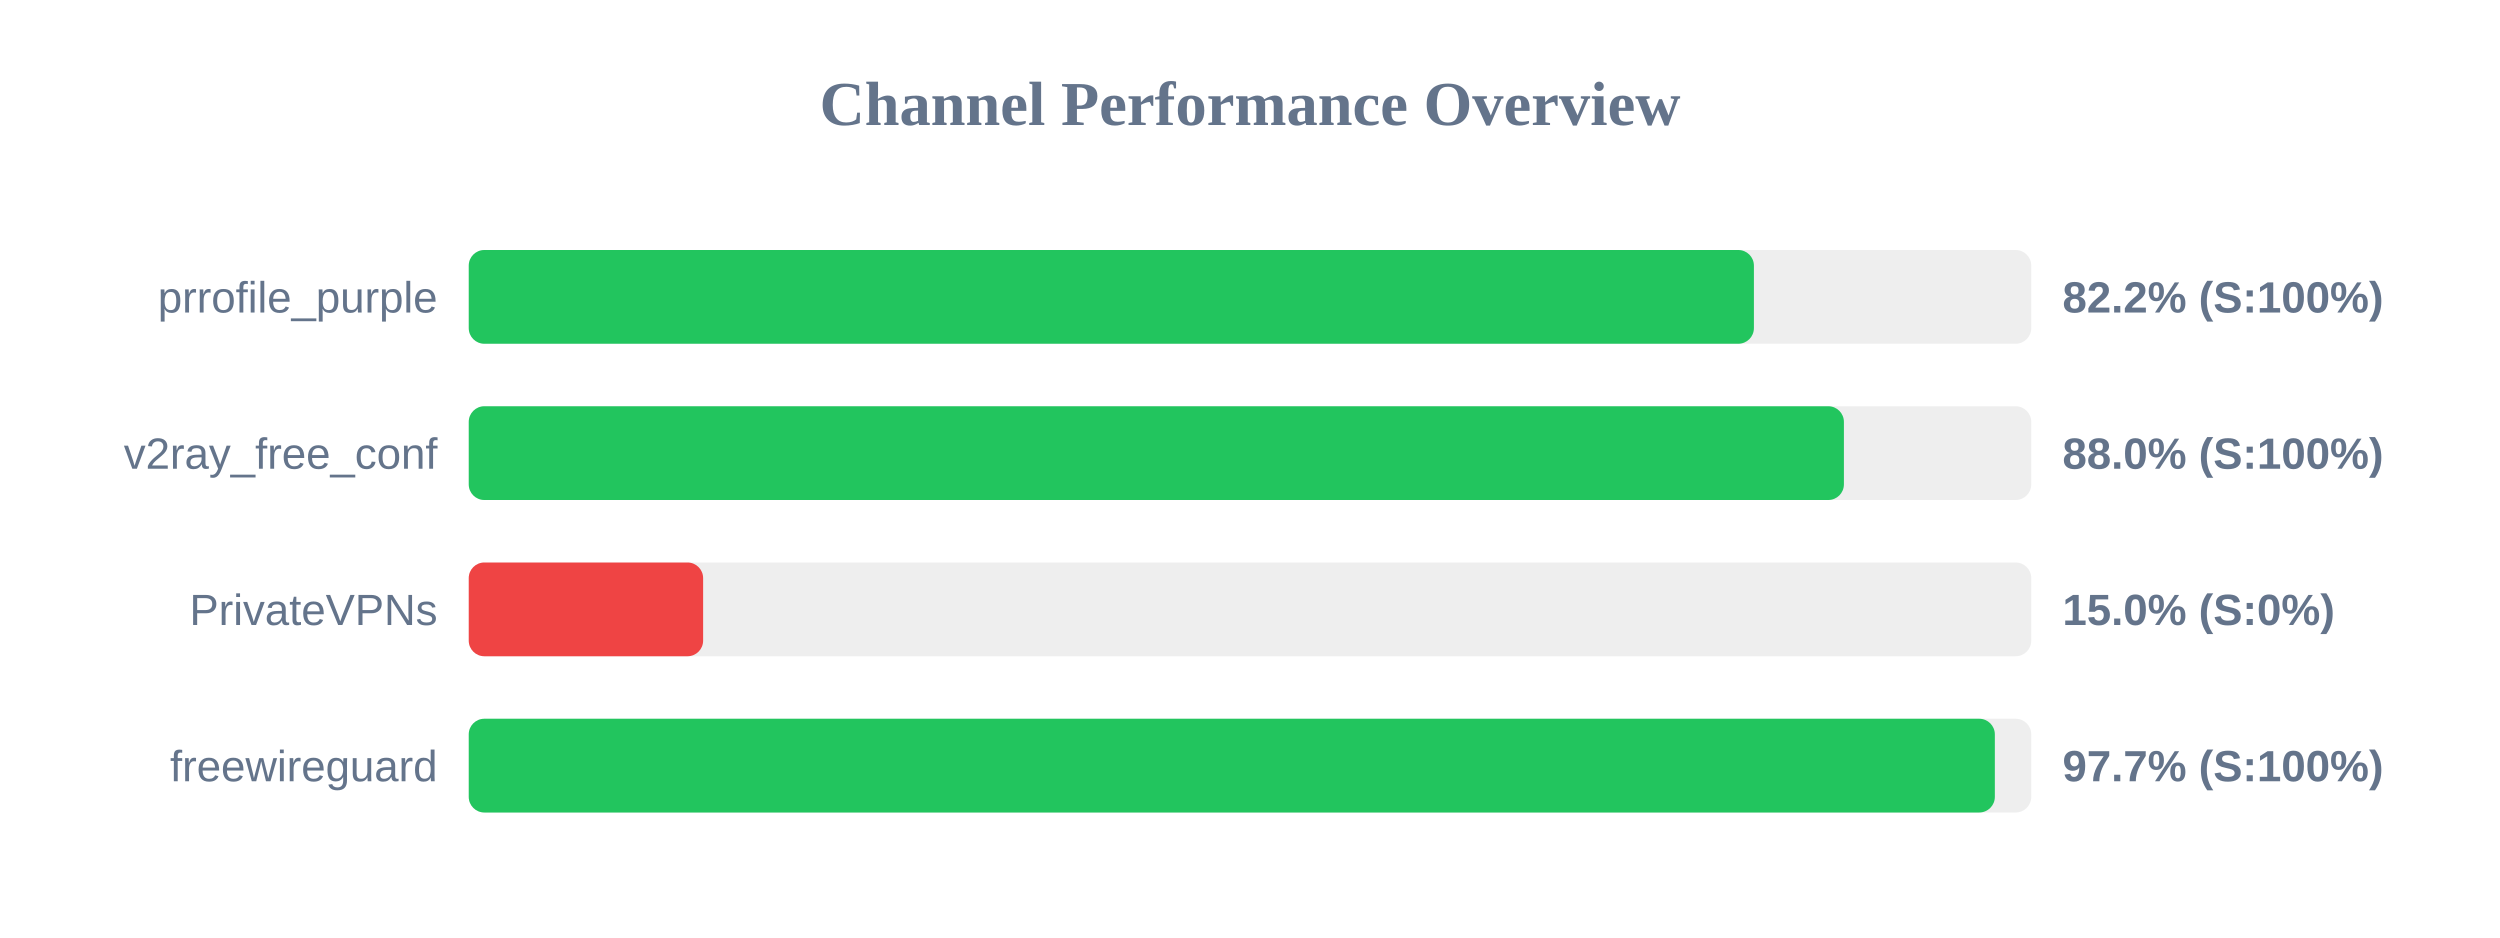
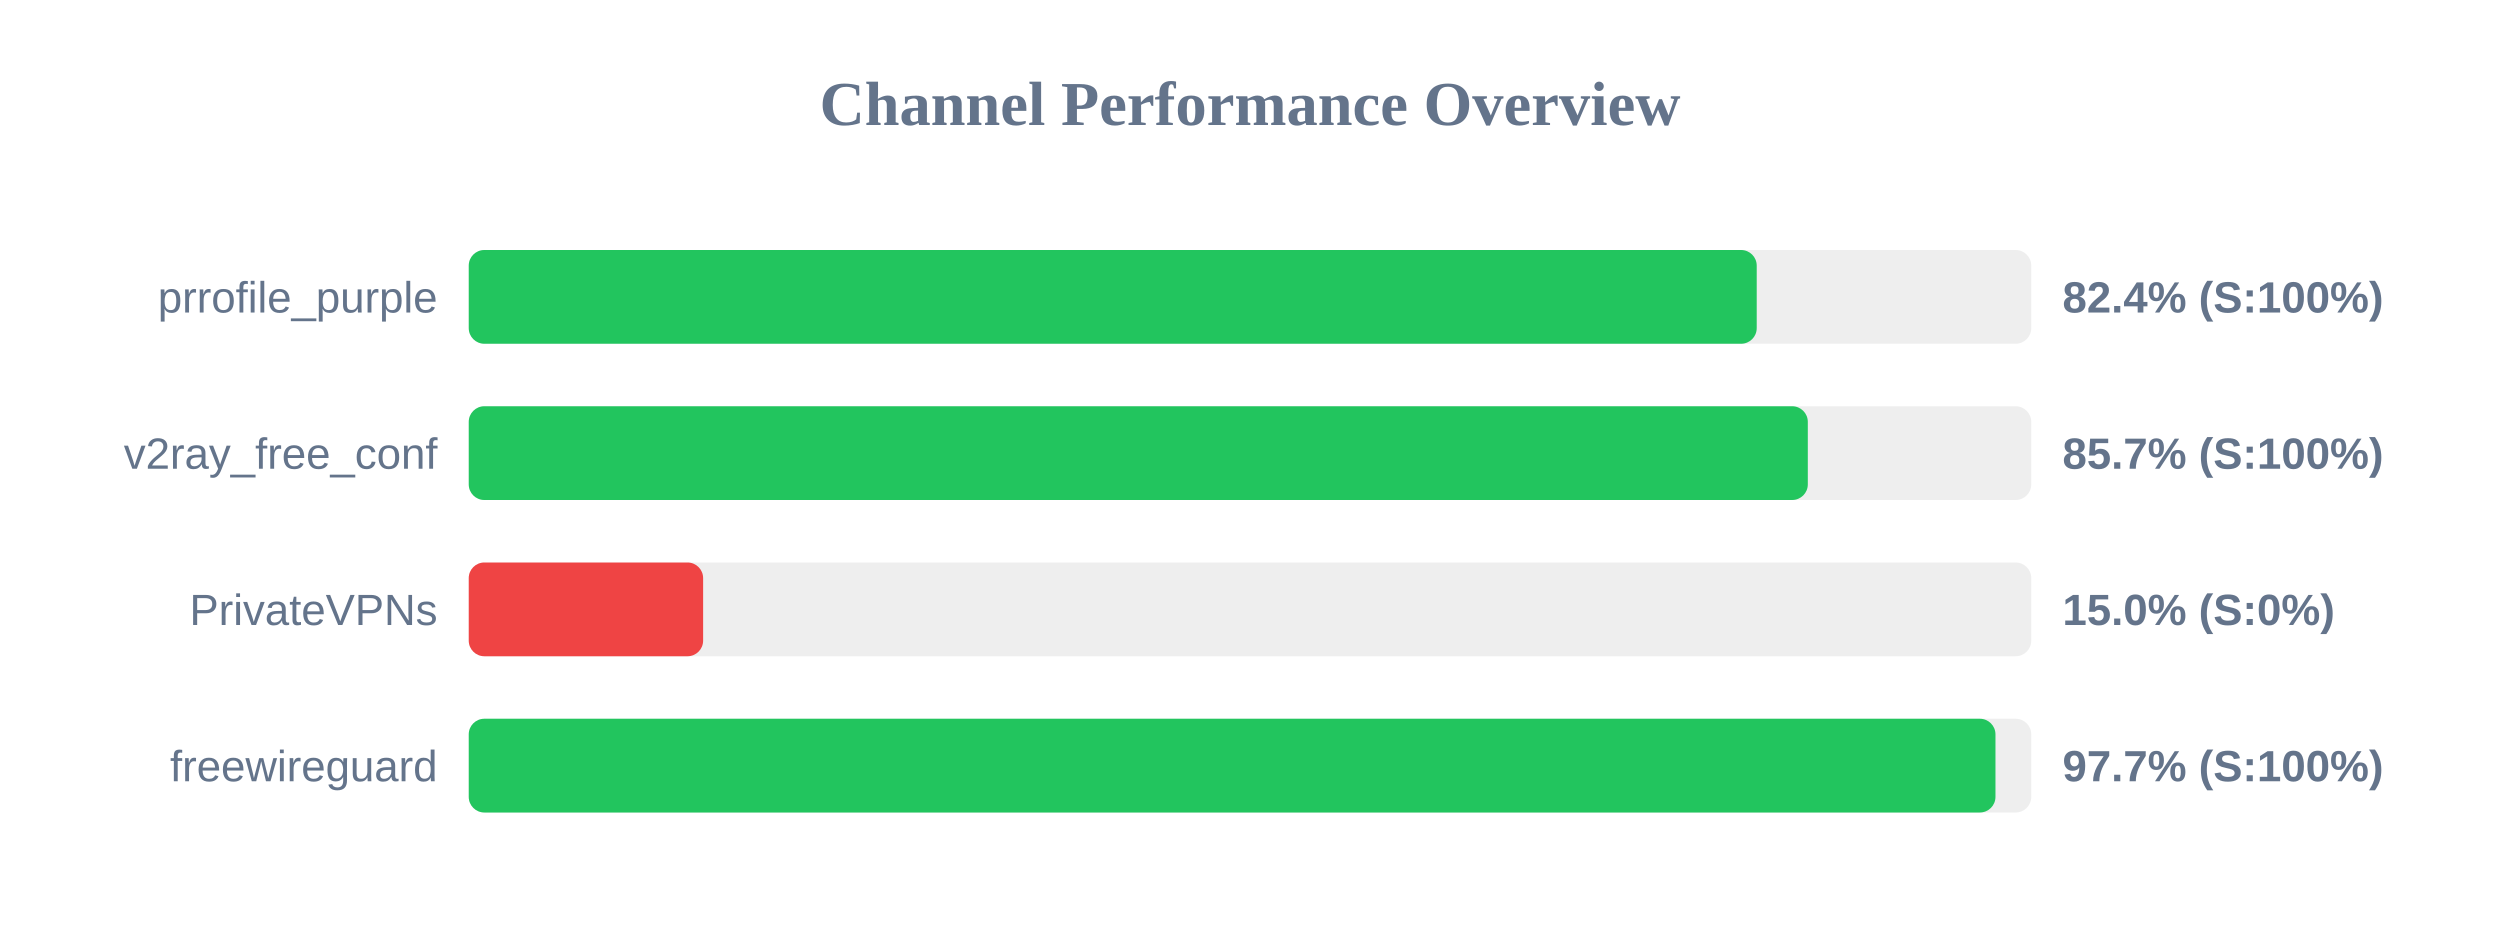
<svg xmlns="http://www.w3.org/2000/svg" width="800" height="300" version="1.1">
  <style>
        .row { font: 14px Arial; fill: #64748b; }
        .score { font: bold 14px Arial; fill: #64748b; }
    </style>
  <text x="400" y="40" text-anchor="middle" font-size="20px" font-weight="bold" fill="#64748b">Channel Performance Overview</text>
  <rect x="150" y="80" width="500" height="30" fill="#eee" rx="5" />
-   <rect x="150" y="80" width="411.25" height="30" fill="#22c55e" rx="5" />
+   <rect x="150" y="80" width="412.15" height="30" fill="#22c55e" rx="5" />
  <text x="140" y="100" text-anchor="end" class="row">prrofile_purple</text>
-   <text x="660" y="100" text-anchor="start" class="score">82.2% (S:100%)</text>
+   <text x="660" y="100" text-anchor="start" class="score">82.4% (S:100%)</text>
  <rect x="150" y="130" width="500" height="30" fill="#eee" rx="5" />
-   <rect x="150" y="130" width="440.05" height="30" fill="#22c55e" rx="5" />
+   <rect x="150" y="130" width="428.5" height="30" fill="#22c55e" rx="5" />
  <text x="140" y="150" text-anchor="end" class="row">v2ray_free_conf</text>
-   <text x="660" y="150" text-anchor="start" class="score">88.0% (S:100%)</text>
+   <text x="660" y="150" text-anchor="start" class="score">85.7% (S:100%)</text>
  <rect x="150" y="180" width="500" height="30" fill="#eee" rx="5" />
  <rect x="150" y="180" width="75.0" height="30" fill="#ef4444" rx="5" />
  <text x="140" y="200" text-anchor="end" class="row">PrivateVPNs</text>
  <text x="660" y="200" text-anchor="start" class="score">15.0% (S:0%)</text>
  <rect x="150" y="230" width="500" height="30" fill="#eee" rx="5" />
-   <rect x="150" y="230" width="488.35" height="30" fill="#22c55e" rx="5" />
+   <rect x="150" y="230" width="488.55" height="30" fill="#22c55e" rx="5" />
  <text x="140" y="250" text-anchor="end" class="row">freewireguard</text>
  <text x="660" y="250" text-anchor="start" class="score">97.7% (S:100%)</text>
</svg>
